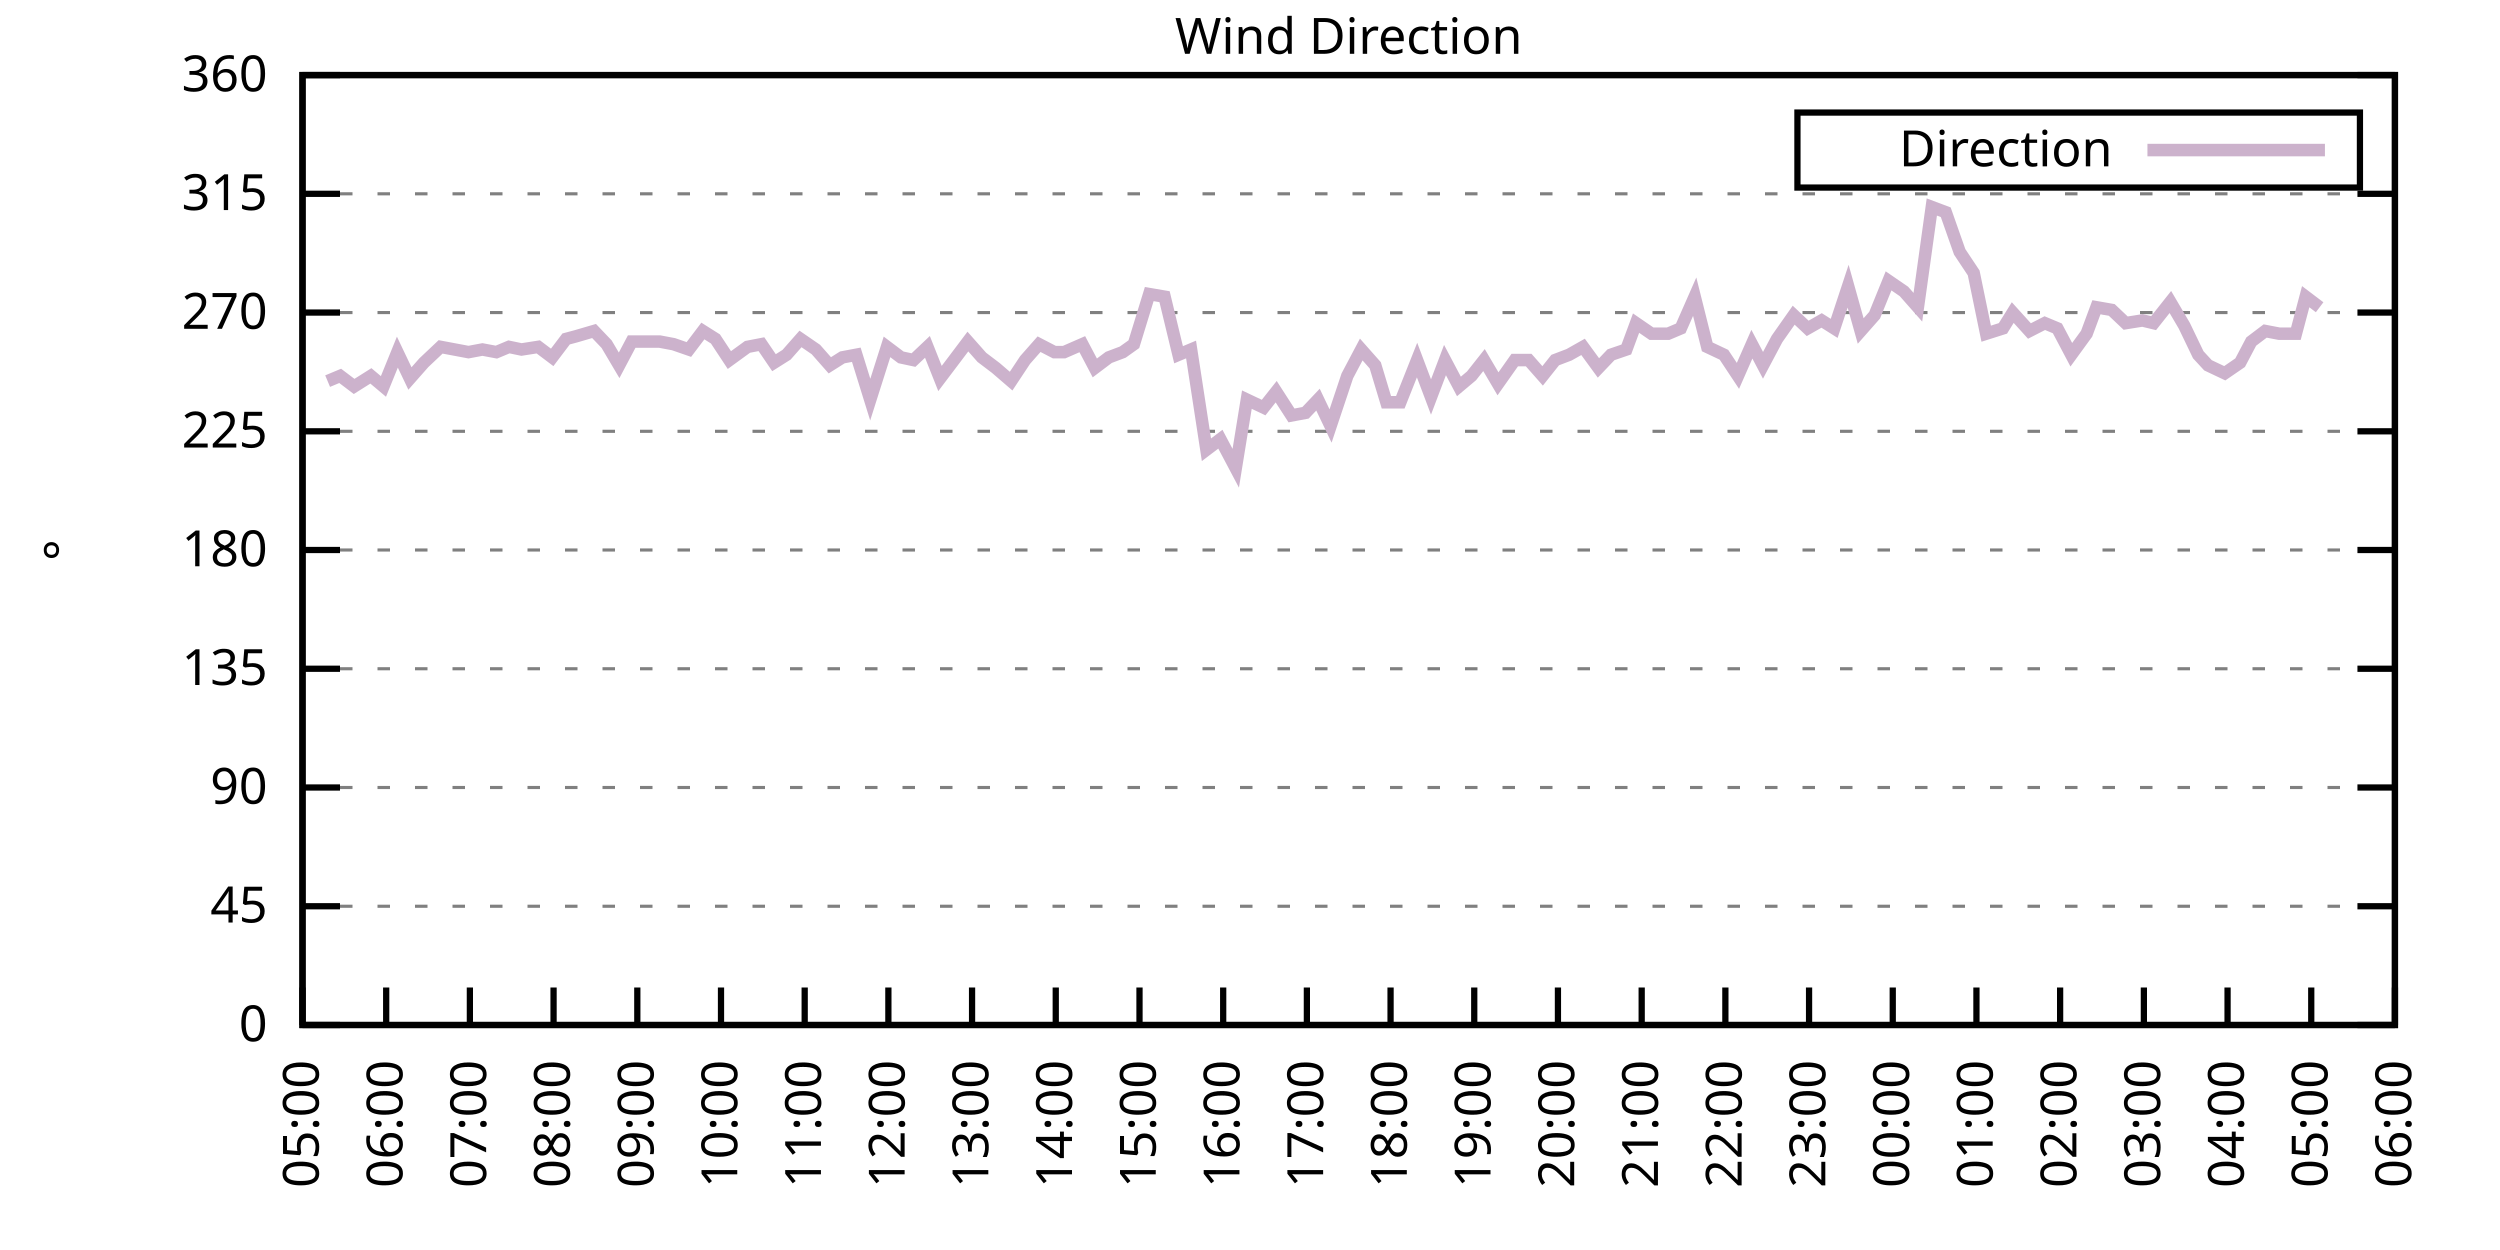
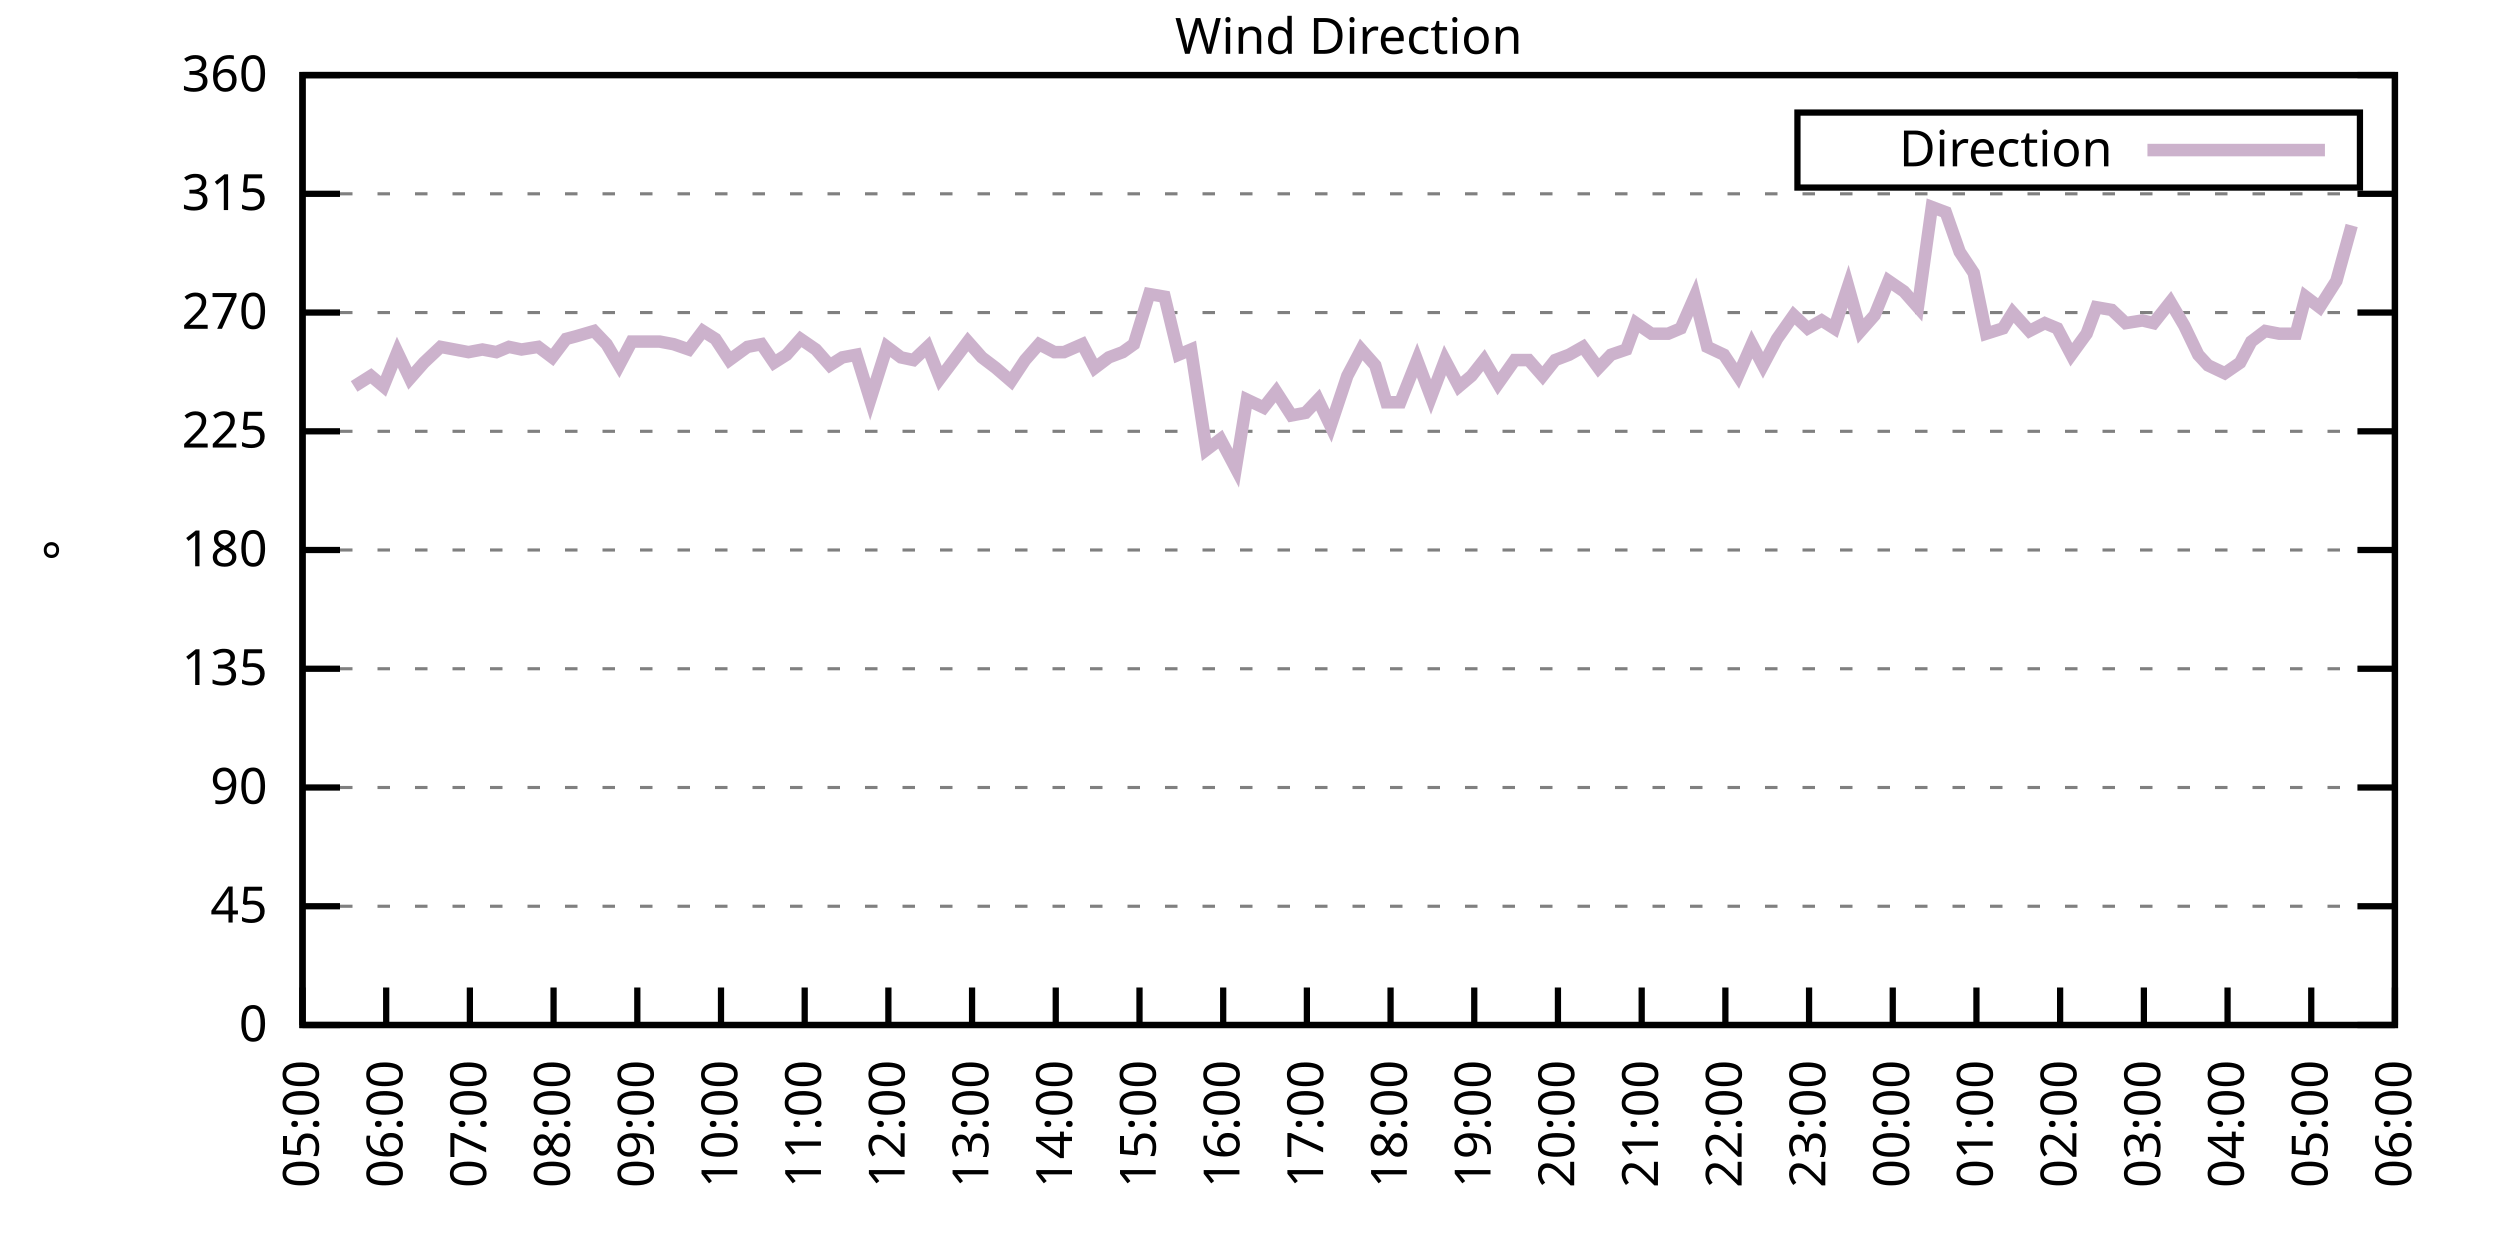
<svg xmlns="http://www.w3.org/2000/svg" xmlns:xlink="http://www.w3.org/1999/xlink" width="400" height="200" viewBox="0 0 400 200">
  <g id="gnuplot_canvas">
    <rect x="0" y="0" width="400" height="200" fill="none" />
    <defs>
      <circle id="gpDot" r="0.5" stroke-width="0.5" stroke="currentColor" />
      <path id="gpPt0" stroke-width="0.333" stroke="currentColor" d="M-1,0 h2 M0,-1 v2" />
      <path id="gpPt1" stroke-width="0.333" stroke="currentColor" d="M-1,-1 L1,1 M1,-1 L-1,1" />
      <path id="gpPt2" stroke-width="0.333" stroke="currentColor" d="M-1,0 L1,0 M0,-1 L0,1 M-1,-1 L1,1 M-1,1 L1,-1" />
      <rect id="gpPt3" stroke-width="0.333" stroke="currentColor" x="-1" y="-1" width="2" height="2" />
      <rect id="gpPt4" stroke-width="0.333" stroke="currentColor" fill="currentColor" x="-1" y="-1" width="2" height="2" />
      <circle id="gpPt5" stroke-width="0.333" stroke="currentColor" cx="0" cy="0" r="1" />
      <use xlink:href="#gpPt5" id="gpPt6" fill="currentColor" stroke="none" />
      <path id="gpPt7" stroke-width="0.333" stroke="currentColor" d="M0,-1.33 L-1.33,0.67 L1.33,0.67 z" />
      <use xlink:href="#gpPt7" id="gpPt8" fill="currentColor" stroke="none" />
      <use xlink:href="#gpPt7" id="gpPt9" stroke="currentColor" transform="rotate(180)" />
      <use xlink:href="#gpPt9" id="gpPt10" fill="currentColor" stroke="none" />
      <use xlink:href="#gpPt3" id="gpPt11" stroke="currentColor" transform="rotate(45)" />
      <use xlink:href="#gpPt11" id="gpPt12" fill="currentColor" stroke="none" />
      <path id="gpPt13" stroke-width="0.333" stroke="currentColor" d="M0,1.330 L1.265,0.411 L0.782,-1.067 L-0.782,-1.076 L-1.265,0.411 z" />
      <use xlink:href="#gpPt13" id="gpPt14" fill="currentColor" stroke="none" />
      <filter id="textbox" filterUnits="objectBoundingBox" x="0" y="0" height="1" width="1">
        <feFlood flood-color="white" flood-opacity="1" result="bgnd" />
        <feComposite in="SourceGraphic" in2="bgnd" operator="atop" />
      </filter>
      <filter id="greybox" filterUnits="objectBoundingBox" x="0" y="0" height="1" width="1">
        <feFlood flood-color="lightgrey" flood-opacity="1" result="grey" />
        <feComposite in="SourceGraphic" in2="grey" operator="atop" />
      </filter>
    </defs>
    <g fill="none" color="white" stroke="currentColor" stroke-width="1.00" stroke-linecap="butt" stroke-linejoin="miter">
</g>
    <g fill="none" color="black" stroke="currentColor" stroke-width="1.00" stroke-linecap="butt" stroke-linejoin="miter">
      <g stroke="none" shape-rendering="crispEdges">
        <polygon fill="rgb(255, 255, 255)" points="48.40,164.00 383.18,164.00 383.18,12.02 48.40,12.02 " />
      </g>
    </g>
    <g fill="none" color="black" stroke="currentColor" stroke-width="1.00" stroke-linecap="butt" stroke-linejoin="miter">
</g>
    <g fill="none" color="black" stroke="black" stroke-width="0.50" stroke-linecap="butt" stroke-linejoin="miter">
</g>
    <g fill="none" color="gray" stroke="currentColor" stroke-width="0.50" stroke-linecap="butt" stroke-linejoin="miter">
      <path stroke="gray" stroke-dasharray="2,4" class="gridline" d="M48.40,164.00 L383.19,164.00  " />
    </g>
    <g fill="none" color="gray" stroke="gray" stroke-width="1.00" stroke-linecap="butt" stroke-linejoin="miter">
</g>
    <g fill="none" color="black" stroke="currentColor" stroke-width="1.00" stroke-linecap="butt" stroke-linejoin="miter">
      <path stroke="black" d="M48.40,164.00 L54.40,164.00 M383.19,164.00 L377.19,164.00  " />
      <g transform="translate(42.80,166.60)" stroke="none" fill="black" font-family="Sans" font-size="8.00" text-anchor="end">
        <text>
          <tspan font-family="Sans"> 0</tspan>
        </text>
      </g>
    </g>
    <g fill="none" color="black" stroke="currentColor" stroke-width="1.00" stroke-linecap="butt" stroke-linejoin="miter">
</g>
    <g fill="none" color="black" stroke="black" stroke-width="0.50" stroke-linecap="butt" stroke-linejoin="miter">
</g>
    <g fill="none" color="gray" stroke="currentColor" stroke-width="0.50" stroke-linecap="butt" stroke-linejoin="miter">
      <path stroke="gray" stroke-dasharray="2,4" class="gridline" d="M48.40,145.00 L383.19,145.00  " />
    </g>
    <g fill="none" color="gray" stroke="gray" stroke-width="1.00" stroke-linecap="butt" stroke-linejoin="miter">
</g>
    <g fill="none" color="black" stroke="currentColor" stroke-width="1.00" stroke-linecap="butt" stroke-linejoin="miter">
      <path stroke="black" d="M48.40,145.00 L54.40,145.00 M383.19,145.00 L377.19,145.00  " />
      <g transform="translate(42.80,147.60)" stroke="none" fill="black" font-family="Sans" font-size="8.00" text-anchor="end">
        <text>
          <tspan font-family="Sans"> 45</tspan>
        </text>
      </g>
    </g>
    <g fill="none" color="black" stroke="currentColor" stroke-width="1.00" stroke-linecap="butt" stroke-linejoin="miter">
</g>
    <g fill="none" color="black" stroke="black" stroke-width="0.50" stroke-linecap="butt" stroke-linejoin="miter">
</g>
    <g fill="none" color="gray" stroke="currentColor" stroke-width="0.50" stroke-linecap="butt" stroke-linejoin="miter">
      <path stroke="gray" stroke-dasharray="2,4" class="gridline" d="M48.40,126.00 L383.19,126.00  " />
    </g>
    <g fill="none" color="gray" stroke="gray" stroke-width="1.00" stroke-linecap="butt" stroke-linejoin="miter">
</g>
    <g fill="none" color="black" stroke="currentColor" stroke-width="1.00" stroke-linecap="butt" stroke-linejoin="miter">
      <path stroke="black" d="M48.40,126.00 L54.40,126.00 M383.19,126.00 L377.19,126.00  " />
      <g transform="translate(42.80,128.60)" stroke="none" fill="black" font-family="Sans" font-size="8.00" text-anchor="end">
        <text>
          <tspan font-family="Sans"> 90</tspan>
        </text>
      </g>
    </g>
    <g fill="none" color="black" stroke="currentColor" stroke-width="1.00" stroke-linecap="butt" stroke-linejoin="miter">
</g>
    <g fill="none" color="black" stroke="black" stroke-width="0.50" stroke-linecap="butt" stroke-linejoin="miter">
</g>
    <g fill="none" color="gray" stroke="currentColor" stroke-width="0.50" stroke-linecap="butt" stroke-linejoin="miter">
      <path stroke="gray" stroke-dasharray="2,4" class="gridline" d="M48.40,107.00 L383.19,107.00  " />
    </g>
    <g fill="none" color="gray" stroke="gray" stroke-width="1.00" stroke-linecap="butt" stroke-linejoin="miter">
</g>
    <g fill="none" color="black" stroke="currentColor" stroke-width="1.00" stroke-linecap="butt" stroke-linejoin="miter">
      <path stroke="black" d="M48.40,107.00 L54.40,107.00 M383.19,107.00 L377.19,107.00  " />
      <g transform="translate(42.80,109.60)" stroke="none" fill="black" font-family="Sans" font-size="8.00" text-anchor="end">
        <text>
          <tspan font-family="Sans"> 135</tspan>
        </text>
      </g>
    </g>
    <g fill="none" color="black" stroke="currentColor" stroke-width="1.00" stroke-linecap="butt" stroke-linejoin="miter">
</g>
    <g fill="none" color="black" stroke="black" stroke-width="0.50" stroke-linecap="butt" stroke-linejoin="miter">
</g>
    <g fill="none" color="gray" stroke="currentColor" stroke-width="0.50" stroke-linecap="butt" stroke-linejoin="miter">
      <path stroke="gray" stroke-dasharray="2,4" class="gridline" d="M48.40,88.00 L383.19,88.00  " />
    </g>
    <g fill="none" color="gray" stroke="gray" stroke-width="1.00" stroke-linecap="butt" stroke-linejoin="miter">
</g>
    <g fill="none" color="black" stroke="currentColor" stroke-width="1.00" stroke-linecap="butt" stroke-linejoin="miter">
      <path stroke="black" d="M48.40,88.00 L54.40,88.00 M383.19,88.00 L377.19,88.00  " />
      <g transform="translate(42.80,90.60)" stroke="none" fill="black" font-family="Sans" font-size="8.00" text-anchor="end">
        <text>
          <tspan font-family="Sans"> 180</tspan>
        </text>
      </g>
    </g>
    <g fill="none" color="black" stroke="currentColor" stroke-width="1.00" stroke-linecap="butt" stroke-linejoin="miter">
</g>
    <g fill="none" color="black" stroke="black" stroke-width="0.50" stroke-linecap="butt" stroke-linejoin="miter">
</g>
    <g fill="none" color="gray" stroke="currentColor" stroke-width="0.50" stroke-linecap="butt" stroke-linejoin="miter">
      <path stroke="gray" stroke-dasharray="2,4" class="gridline" d="M48.40,69.01 L383.19,69.01  " />
    </g>
    <g fill="none" color="gray" stroke="gray" stroke-width="1.00" stroke-linecap="butt" stroke-linejoin="miter">
</g>
    <g fill="none" color="black" stroke="currentColor" stroke-width="1.00" stroke-linecap="butt" stroke-linejoin="miter">
      <path stroke="black" d="M48.40,69.01 L54.40,69.01 M383.19,69.01 L377.19,69.01  " />
      <g transform="translate(42.80,71.61)" stroke="none" fill="black" font-family="Sans" font-size="8.00" text-anchor="end">
        <text>
          <tspan font-family="Sans"> 225</tspan>
        </text>
      </g>
    </g>
    <g fill="none" color="black" stroke="currentColor" stroke-width="1.00" stroke-linecap="butt" stroke-linejoin="miter">
</g>
    <g fill="none" color="black" stroke="black" stroke-width="0.50" stroke-linecap="butt" stroke-linejoin="miter">
</g>
    <g fill="none" color="gray" stroke="currentColor" stroke-width="0.50" stroke-linecap="butt" stroke-linejoin="miter">
      <path stroke="gray" stroke-dasharray="2,4" class="gridline" d="M48.40,50.01 L383.19,50.01  " />
    </g>
    <g fill="none" color="gray" stroke="gray" stroke-width="1.00" stroke-linecap="butt" stroke-linejoin="miter">
</g>
    <g fill="none" color="black" stroke="currentColor" stroke-width="1.00" stroke-linecap="butt" stroke-linejoin="miter">
      <path stroke="black" d="M48.40,50.01 L54.40,50.01 M383.19,50.01 L377.19,50.01  " />
      <g transform="translate(42.80,52.61)" stroke="none" fill="black" font-family="Sans" font-size="8.00" text-anchor="end">
        <text>
          <tspan font-family="Sans"> 270</tspan>
        </text>
      </g>
    </g>
    <g fill="none" color="black" stroke="currentColor" stroke-width="1.00" stroke-linecap="butt" stroke-linejoin="miter">
</g>
    <g fill="none" color="black" stroke="black" stroke-width="0.50" stroke-linecap="butt" stroke-linejoin="miter">
</g>
    <g fill="none" color="gray" stroke="currentColor" stroke-width="0.50" stroke-linecap="butt" stroke-linejoin="miter">
      <path stroke="gray" stroke-dasharray="2,4" class="gridline" d="M48.40,31.01 L383.19,31.01  " />
    </g>
    <g fill="none" color="gray" stroke="gray" stroke-width="1.00" stroke-linecap="butt" stroke-linejoin="miter">
</g>
    <g fill="none" color="black" stroke="currentColor" stroke-width="1.00" stroke-linecap="butt" stroke-linejoin="miter">
      <path stroke="black" d="M48.40,31.01 L54.40,31.01 M383.19,31.01 L377.19,31.01  " />
      <g transform="translate(42.80,33.61)" stroke="none" fill="black" font-family="Sans" font-size="8.00" text-anchor="end">
        <text>
          <tspan font-family="Sans"> 315</tspan>
        </text>
      </g>
    </g>
    <g fill="none" color="black" stroke="currentColor" stroke-width="1.00" stroke-linecap="butt" stroke-linejoin="miter">
</g>
    <g fill="none" color="black" stroke="black" stroke-width="0.50" stroke-linecap="butt" stroke-linejoin="miter">
</g>
    <g fill="none" color="gray" stroke="currentColor" stroke-width="0.50" stroke-linecap="butt" stroke-linejoin="miter">
      <path stroke="gray" stroke-dasharray="2,4" class="gridline" d="M48.40,12.01 L383.19,12.01  " />
    </g>
    <g fill="none" color="gray" stroke="gray" stroke-width="1.00" stroke-linecap="butt" stroke-linejoin="miter">
</g>
    <g fill="none" color="black" stroke="currentColor" stroke-width="1.00" stroke-linecap="butt" stroke-linejoin="miter">
      <path stroke="black" d="M48.40,12.01 L54.40,12.01 M383.19,12.01 L377.19,12.01  " />
      <g transform="translate(42.80,14.61)" stroke="none" fill="black" font-family="Sans" font-size="8.00" text-anchor="end">
        <text>
          <tspan font-family="Sans"> 360</tspan>
        </text>
      </g>
    </g>
    <g fill="none" color="black" stroke="currentColor" stroke-width="1.00" stroke-linecap="butt" stroke-linejoin="miter">
      <path stroke="black" d="M48.40,164.00 L48.40,158.00  " />
      <g transform="translate(51.00,169.60) rotate(270.00)" stroke="none" fill="black" font-family="Sans" font-size="8.00" text-anchor="end">
        <text>
          <tspan font-family="Sans">05:00</tspan>
        </text>
      </g>
    </g>
    <g fill="none" color="black" stroke="currentColor" stroke-width="1.00" stroke-linecap="butt" stroke-linejoin="miter">
      <path stroke="black" d="M61.79,164.00 L61.79,158.00  " />
      <g transform="translate(64.39,169.60) rotate(270.00)" stroke="none" fill="black" font-family="Sans" font-size="8.00" text-anchor="end">
        <text>
          <tspan font-family="Sans">06:00</tspan>
        </text>
      </g>
    </g>
    <g fill="none" color="black" stroke="currentColor" stroke-width="1.00" stroke-linecap="butt" stroke-linejoin="miter">
      <path stroke="black" d="M75.18,164.00 L75.18,158.00  " />
      <g transform="translate(77.78,169.60) rotate(270.00)" stroke="none" fill="black" font-family="Sans" font-size="8.00" text-anchor="end">
        <text>
          <tspan font-family="Sans">07:00</tspan>
        </text>
      </g>
    </g>
    <g fill="none" color="black" stroke="currentColor" stroke-width="1.00" stroke-linecap="butt" stroke-linejoin="miter">
      <path stroke="black" d="M88.57,164.00 L88.57,158.00  " />
      <g transform="translate(91.17,169.60) rotate(270.00)" stroke="none" fill="black" font-family="Sans" font-size="8.00" text-anchor="end">
        <text>
          <tspan font-family="Sans">08:00</tspan>
        </text>
      </g>
    </g>
    <g fill="none" color="black" stroke="currentColor" stroke-width="1.00" stroke-linecap="butt" stroke-linejoin="miter">
      <path stroke="black" d="M101.97,164.00 L101.97,158.00  " />
      <g transform="translate(104.57,169.60) rotate(270.00)" stroke="none" fill="black" font-family="Sans" font-size="8.00" text-anchor="end">
        <text>
          <tspan font-family="Sans">09:00</tspan>
        </text>
      </g>
    </g>
    <g fill="none" color="black" stroke="currentColor" stroke-width="1.00" stroke-linecap="butt" stroke-linejoin="miter">
      <path stroke="black" d="M115.36,164.00 L115.36,158.00  " />
      <g transform="translate(117.96,169.60) rotate(270.00)" stroke="none" fill="black" font-family="Sans" font-size="8.00" text-anchor="end">
        <text>
          <tspan font-family="Sans">10:00</tspan>
        </text>
      </g>
    </g>
    <g fill="none" color="black" stroke="currentColor" stroke-width="1.00" stroke-linecap="butt" stroke-linejoin="miter">
      <path stroke="black" d="M128.75,164.00 L128.75,158.00  " />
      <g transform="translate(131.35,169.60) rotate(270.00)" stroke="none" fill="black" font-family="Sans" font-size="8.00" text-anchor="end">
        <text>
          <tspan font-family="Sans">11:00</tspan>
        </text>
      </g>
    </g>
    <g fill="none" color="black" stroke="currentColor" stroke-width="1.00" stroke-linecap="butt" stroke-linejoin="miter">
      <path stroke="black" d="M142.14,164.00 L142.14,158.00  " />
      <g transform="translate(144.74,169.60) rotate(270.00)" stroke="none" fill="black" font-family="Sans" font-size="8.00" text-anchor="end">
        <text>
          <tspan font-family="Sans">12:00</tspan>
        </text>
      </g>
    </g>
    <g fill="none" color="black" stroke="currentColor" stroke-width="1.00" stroke-linecap="butt" stroke-linejoin="miter">
      <path stroke="black" d="M155.53,164.00 L155.53,158.00  " />
      <g transform="translate(158.13,169.60) rotate(270.00)" stroke="none" fill="black" font-family="Sans" font-size="8.00" text-anchor="end">
        <text>
          <tspan font-family="Sans">13:00</tspan>
        </text>
      </g>
    </g>
    <g fill="none" color="black" stroke="currentColor" stroke-width="1.00" stroke-linecap="butt" stroke-linejoin="miter">
      <path stroke="black" d="M168.92,164.00 L168.92,158.00  " />
      <g transform="translate(171.52,169.60) rotate(270.00)" stroke="none" fill="black" font-family="Sans" font-size="8.00" text-anchor="end">
        <text>
          <tspan font-family="Sans">14:00</tspan>
        </text>
      </g>
    </g>
    <g fill="none" color="black" stroke="currentColor" stroke-width="1.00" stroke-linecap="butt" stroke-linejoin="miter">
      <path stroke="black" d="M182.32,164.00 L182.32,158.00  " />
      <g transform="translate(184.92,169.60) rotate(270.00)" stroke="none" fill="black" font-family="Sans" font-size="8.00" text-anchor="end">
        <text>
          <tspan font-family="Sans">15:00</tspan>
        </text>
      </g>
    </g>
    <g fill="none" color="black" stroke="currentColor" stroke-width="1.00" stroke-linecap="butt" stroke-linejoin="miter">
      <path stroke="black" d="M195.71,164.00 L195.71,158.00  " />
      <g transform="translate(198.31,169.60) rotate(270.00)" stroke="none" fill="black" font-family="Sans" font-size="8.00" text-anchor="end">
        <text>
          <tspan font-family="Sans">16:00</tspan>
        </text>
      </g>
    </g>
    <g fill="none" color="black" stroke="currentColor" stroke-width="1.00" stroke-linecap="butt" stroke-linejoin="miter">
      <path stroke="black" d="M209.10,164.00 L209.10,158.00  " />
      <g transform="translate(211.70,169.60) rotate(270.00)" stroke="none" fill="black" font-family="Sans" font-size="8.00" text-anchor="end">
        <text>
          <tspan font-family="Sans">17:00</tspan>
        </text>
      </g>
    </g>
    <g fill="none" color="black" stroke="currentColor" stroke-width="1.00" stroke-linecap="butt" stroke-linejoin="miter">
      <path stroke="black" d="M222.49,164.00 L222.49,158.00  " />
      <g transform="translate(225.09,169.60) rotate(270.00)" stroke="none" fill="black" font-family="Sans" font-size="8.00" text-anchor="end">
        <text>
          <tspan font-family="Sans">18:00</tspan>
        </text>
      </g>
    </g>
    <g fill="none" color="black" stroke="currentColor" stroke-width="1.00" stroke-linecap="butt" stroke-linejoin="miter">
      <path stroke="black" d="M235.88,164.00 L235.88,158.00  " />
      <g transform="translate(238.48,169.60) rotate(270.00)" stroke="none" fill="black" font-family="Sans" font-size="8.00" text-anchor="end">
        <text>
          <tspan font-family="Sans">19:00</tspan>
        </text>
      </g>
    </g>
    <g fill="none" color="black" stroke="currentColor" stroke-width="1.00" stroke-linecap="butt" stroke-linejoin="miter">
      <path stroke="black" d="M249.27,164.00 L249.27,158.00  " />
      <g transform="translate(251.87,169.60) rotate(270.00)" stroke="none" fill="black" font-family="Sans" font-size="8.00" text-anchor="end">
        <text>
          <tspan font-family="Sans">20:00</tspan>
        </text>
      </g>
    </g>
    <g fill="none" color="black" stroke="currentColor" stroke-width="1.00" stroke-linecap="butt" stroke-linejoin="miter">
      <path stroke="black" d="M262.67,164.00 L262.67,158.00  " />
      <g transform="translate(265.27,169.60) rotate(270.00)" stroke="none" fill="black" font-family="Sans" font-size="8.00" text-anchor="end">
        <text>
          <tspan font-family="Sans">21:00</tspan>
        </text>
      </g>
    </g>
    <g fill="none" color="black" stroke="currentColor" stroke-width="1.00" stroke-linecap="butt" stroke-linejoin="miter">
      <path stroke="black" d="M276.06,164.00 L276.06,158.00  " />
      <g transform="translate(278.66,169.60) rotate(270.00)" stroke="none" fill="black" font-family="Sans" font-size="8.00" text-anchor="end">
        <text>
          <tspan font-family="Sans">22:00</tspan>
        </text>
      </g>
    </g>
    <g fill="none" color="black" stroke="currentColor" stroke-width="1.00" stroke-linecap="butt" stroke-linejoin="miter">
      <path stroke="black" d="M289.45,164.00 L289.45,158.00  " />
      <g transform="translate(292.05,169.60) rotate(270.00)" stroke="none" fill="black" font-family="Sans" font-size="8.00" text-anchor="end">
        <text>
          <tspan font-family="Sans">23:00</tspan>
        </text>
      </g>
    </g>
    <g fill="none" color="black" stroke="currentColor" stroke-width="1.00" stroke-linecap="butt" stroke-linejoin="miter">
      <path stroke="black" d="M302.84,164.00 L302.84,158.00  " />
      <g transform="translate(305.44,169.60) rotate(270.00)" stroke="none" fill="black" font-family="Sans" font-size="8.00" text-anchor="end">
        <text>
          <tspan font-family="Sans">00:00</tspan>
        </text>
      </g>
    </g>
    <g fill="none" color="black" stroke="currentColor" stroke-width="1.00" stroke-linecap="butt" stroke-linejoin="miter">
      <path stroke="black" d="M316.23,164.00 L316.23,158.00  " />
      <g transform="translate(318.83,169.60) rotate(270.00)" stroke="none" fill="black" font-family="Sans" font-size="8.00" text-anchor="end">
        <text>
          <tspan font-family="Sans">01:00</tspan>
        </text>
      </g>
    </g>
    <g fill="none" color="black" stroke="currentColor" stroke-width="1.00" stroke-linecap="butt" stroke-linejoin="miter">
      <path stroke="black" d="M329.62,164.00 L329.62,158.00  " />
      <g transform="translate(332.22,169.60) rotate(270.00)" stroke="none" fill="black" font-family="Sans" font-size="8.00" text-anchor="end">
        <text>
          <tspan font-family="Sans">02:00</tspan>
        </text>
      </g>
    </g>
    <g fill="none" color="black" stroke="currentColor" stroke-width="1.00" stroke-linecap="butt" stroke-linejoin="miter">
      <path stroke="black" d="M343.02,164.00 L343.02,158.00  " />
      <g transform="translate(345.62,169.60) rotate(270.00)" stroke="none" fill="black" font-family="Sans" font-size="8.00" text-anchor="end">
        <text>
          <tspan font-family="Sans">03:00</tspan>
        </text>
      </g>
    </g>
    <g fill="none" color="black" stroke="currentColor" stroke-width="1.00" stroke-linecap="butt" stroke-linejoin="miter">
      <path stroke="black" d="M356.41,164.00 L356.41,158.00  " />
      <g transform="translate(359.01,169.60) rotate(270.00)" stroke="none" fill="black" font-family="Sans" font-size="8.00" text-anchor="end">
        <text>
          <tspan font-family="Sans">04:00</tspan>
        </text>
      </g>
    </g>
    <g fill="none" color="black" stroke="currentColor" stroke-width="1.00" stroke-linecap="butt" stroke-linejoin="miter">
      <path stroke="black" d="M369.80,164.00 L369.80,158.00  " />
      <g transform="translate(372.40,169.60) rotate(270.00)" stroke="none" fill="black" font-family="Sans" font-size="8.00" text-anchor="end">
        <text>
          <tspan font-family="Sans">05:00</tspan>
        </text>
      </g>
    </g>
    <g fill="none" color="black" stroke="currentColor" stroke-width="1.00" stroke-linecap="butt" stroke-linejoin="miter">
      <path stroke="black" d="M383.19,164.00 L383.19,158.00  " />
      <g transform="translate(385.79,169.60) rotate(270.00)" stroke="none" fill="black" font-family="Sans" font-size="8.00" text-anchor="end">
        <text>
          <tspan font-family="Sans">06:00</tspan>
        </text>
      </g>
    </g>
    <g fill="none" color="black" stroke="currentColor" stroke-width="1.00" stroke-linecap="butt" stroke-linejoin="miter">
</g>
    <g fill="none" color="black" stroke="currentColor" stroke-width="1.00" stroke-linecap="butt" stroke-linejoin="miter">
      <path stroke="black" d="M48.40,12.01 L48.40,164.00 L383.19,164.00 L383.19,12.01 L48.40,12.01 Z  " />
    </g>
    <g fill="none" color="black" stroke="currentColor" stroke-width="1.00" stroke-linecap="butt" stroke-linejoin="miter">
</g>
    <g fill="none" color="black" stroke="currentColor" stroke-width="1.00" stroke-linecap="butt" stroke-linejoin="miter">
      <path stroke="black" d="M287.59,30.01 L287.59,18.01 L377.59,18.01 L377.59,30.01 L287.59,30.01 Z  " />
    </g>
    <g id="Wind_direction_plot_1">
      <g fill="none" color="white" stroke="black" stroke-width="2.00" stroke-linecap="butt" stroke-linejoin="miter">
</g>
      <g fill="none" color="black" stroke="currentColor" stroke-width="2.00" stroke-linecap="butt" stroke-linejoin="miter">
        <g transform="translate(337.99,26.61)" stroke="none" fill="black" font-family="Sans" font-size="8.00" text-anchor="end">
          <text>
            <tspan font-family="Sans">Direction</tspan>
          </text>
        </g>
      </g>
      <g fill="none" color="black" stroke="currentColor" stroke-width="2.00" stroke-linecap="butt" stroke-linejoin="miter">
-         <path stroke="rgb(204, 178, 204)" d="M343.59,24.01 L371.99,24.01 M52.42,60.98 L54.43,60.14 L56.66,61.83 L59.34,60.14 L61.35,61.83 L63.58,56.34   L65.59,60.56 L67.82,58.03 L70.50,55.50 L72.73,55.92 L74.96,56.34 L77.19,55.92 L79.42,56.34 L81.43,55.50   L83.44,55.92 L86.12,55.50 L88.35,57.18 L90.58,54.23 L92.15,53.81 L95.05,52.96 L97.06,55.07 L99.06,58.45   L101.07,54.65 L103.31,54.65 L105.54,54.65 L107.77,55.07 L110.22,55.92 L112.46,52.96 L114.47,54.23 L116.70,57.61   L119.60,55.50 L121.83,55.07 L123.84,58.03 L125.85,56.76 L128.08,54.23 L130.54,55.92 L132.77,58.45 L134.78,57.18   L137.01,56.76 L139.24,63.94 L141.92,55.50 L144.15,57.18 L146.16,57.61 L148.39,55.50 L150.40,60.56 L152.63,57.61   L154.86,54.65 L157.10,57.18 L159.33,58.87 L161.78,60.98 L164.01,57.61 L166.25,55.07 L168.70,56.34 L170.26,56.34   L173.17,55.07 L175.17,58.87 L177.41,57.18 L179.64,56.34 L181.42,55.07 L183.88,47.05 L186.33,47.47 L188.57,56.76   L190.57,55.92 L193.03,71.96 L195.26,70.27 L197.72,74.92 L199.50,63.94 L202.18,65.21 L204.19,62.67 L206.64,66.47   L208.88,66.05 L210.88,63.94 L212.89,68.16 L215.57,60.14 L217.80,55.92 L220.04,58.45 L221.82,64.36 L224.05,64.36   L226.73,57.61 L228.96,63.52 L231.20,57.61 L233.43,61.83 L235.44,60.14 L237.44,57.61 L239.68,61.41 L242.36,57.61   L244.59,57.61 L246.82,60.14 L248.83,57.61 L251.06,56.76 L253.29,55.50 L255.75,58.87 L257.76,56.76 L260.21,55.92   L261.77,51.70 L264.23,53.39 L266.91,53.39 L268.92,52.54 L271.15,47.47 L273.16,55.50 L275.83,56.76 L278.07,60.14   L280.30,55.07 L282.08,58.45 L284.32,54.23 L286.99,50.43 L289.23,52.54 L291.46,51.27 L293.47,52.54 L295.70,45.79   L297.71,52.96 L299.94,50.43 L302.17,44.94 L304.63,46.63 L306.86,49.16 L309.09,33.12 L311.32,33.96 L313.55,40.30   L315.79,43.67 L317.79,53.39 L320.47,52.54 L322.04,50.01 L324.71,52.96 L327.17,51.70 L329.18,52.54 L331.41,56.76   L333.86,53.39 L335.43,49.16 L337.88,49.59 L340.11,51.70 L342.79,51.27 L344.58,51.70 L347.26,48.32 L349.49,52.12   L351.72,56.76 L353.28,58.45 L355.96,59.72 L358.42,58.03 L360.20,54.65 L362.43,52.96 L364.66,53.39 L367.34,53.39   L368.91,47.47 L371.14,49.16  " />
+         <path stroke="rgb(204, 178, 204)" d="M343.59,24.01 L371.99,24.01 M56.66,61.83 L59.34,60.14 L61.35,61.83 L63.58,56.34 L65.59,60.56 L67.82,58.03   L70.50,55.50 L72.73,55.92 L74.96,56.34 L77.19,55.92 L79.42,56.34 L81.43,55.50 L83.44,55.92 L86.12,55.50   L88.35,57.18 L90.58,54.23 L92.15,53.81 L95.05,52.96 L97.06,55.07 L99.06,58.45 L101.07,54.65 L103.31,54.65   L105.54,54.65 L107.77,55.07 L110.22,55.92 L112.46,52.96 L114.47,54.23 L116.70,57.61 L119.60,55.50 L121.83,55.07   L123.84,58.03 L125.85,56.76 L128.08,54.23 L130.54,55.92 L132.77,58.45 L134.78,57.18 L137.01,56.76 L139.24,63.94   L141.92,55.50 L144.15,57.18 L146.16,57.61 L148.39,55.50 L150.40,60.56 L152.63,57.61 L154.86,54.65 L157.10,57.18   L159.33,58.87 L161.78,60.98 L164.01,57.61 L166.25,55.07 L168.70,56.34 L170.26,56.34 L173.17,55.07 L175.17,58.87   L177.41,57.18 L179.64,56.34 L181.42,55.07 L183.88,47.05 L186.33,47.47 L188.57,56.76 L190.57,55.92 L193.03,71.96   L195.26,70.27 L197.72,74.92 L199.50,63.94 L202.18,65.21 L204.19,62.67 L206.64,66.47 L208.88,66.05 L210.88,63.94   L212.89,68.16 L215.57,60.14 L217.80,55.92 L220.04,58.45 L221.82,64.36 L224.05,64.36 L226.73,57.61 L228.96,63.52   L231.20,57.61 L233.43,61.83 L235.44,60.14 L237.44,57.61 L239.68,61.41 L242.36,57.61 L244.59,57.61 L246.82,60.14   L248.83,57.61 L251.06,56.76 L253.29,55.50 L255.75,58.87 L257.76,56.76 L260.21,55.92 L261.77,51.70 L264.23,53.39   L266.91,53.39 L268.92,52.54 L271.15,47.47 L273.16,55.50 L275.83,56.76 L278.07,60.14 L280.30,55.07 L282.08,58.45   L284.32,54.23 L286.99,50.43 L289.23,52.54 L291.46,51.27 L293.47,52.54 L295.70,45.79 L297.71,52.96 L299.94,50.43   L302.17,44.94 L304.63,46.63 L306.86,49.16 L309.09,33.12 L311.32,33.96 L313.55,40.30 L315.79,43.67 L317.79,53.39   L320.47,52.54 L322.04,50.01 L324.71,52.96 L327.17,51.70 L329.18,52.54 L331.41,56.76 L333.86,53.39 L335.43,49.16   L337.88,49.59 L340.11,51.70 L342.79,51.27 L344.58,51.70 L347.26,48.32 L349.49,52.12 L351.72,56.76 L353.28,58.45   L355.96,59.72 L358.42,58.03 L360.20,54.65 L362.43,52.96 L364.66,53.39 L367.34,53.39 L368.91,47.47 L371.14,49.16   L373.82,44.94 L376.27,36.08  " />
      </g>
    </g>
    <g fill="none" color="black" stroke="currentColor" stroke-width="2.00" stroke-linecap="butt" stroke-linejoin="miter">
</g>
    <g fill="none" color="black" stroke="black" stroke-width="1.00" stroke-linecap="butt" stroke-linejoin="miter">
</g>
    <g fill="none" color="black" stroke="currentColor" stroke-width="1.00" stroke-linecap="butt" stroke-linejoin="miter">
      <path stroke="black" d="M48.40,12.01 L48.40,164.00 L383.19,164.00 L383.19,12.01 L48.40,12.01 Z  " />
      <g transform="translate(12.80,88.01) rotate(270.00)" stroke="none" fill="black" font-family="Sans" font-size="8.00" text-anchor="middle">
        <text>
          <tspan font-family="Sans">°</tspan>
        </text>
      </g>
    </g>
    <g fill="none" color="black" stroke="currentColor" stroke-width="1.00" stroke-linecap="butt" stroke-linejoin="miter">
</g>
    <g fill="none" color="black" stroke="currentColor" stroke-width="1.00" stroke-linecap="butt" stroke-linejoin="miter">
      <g transform="translate(215.79,8.61)" stroke="none" fill="black" font-family="Sans" font-size="8.00" text-anchor="middle">
        <text>
          <tspan font-family="Sans">Wind Direction</tspan>
        </text>
      </g>
    </g>
    <g fill="none" color="black" stroke="currentColor" stroke-width="1.00" stroke-linecap="butt" stroke-linejoin="miter">
</g>
  </g>
</svg>
